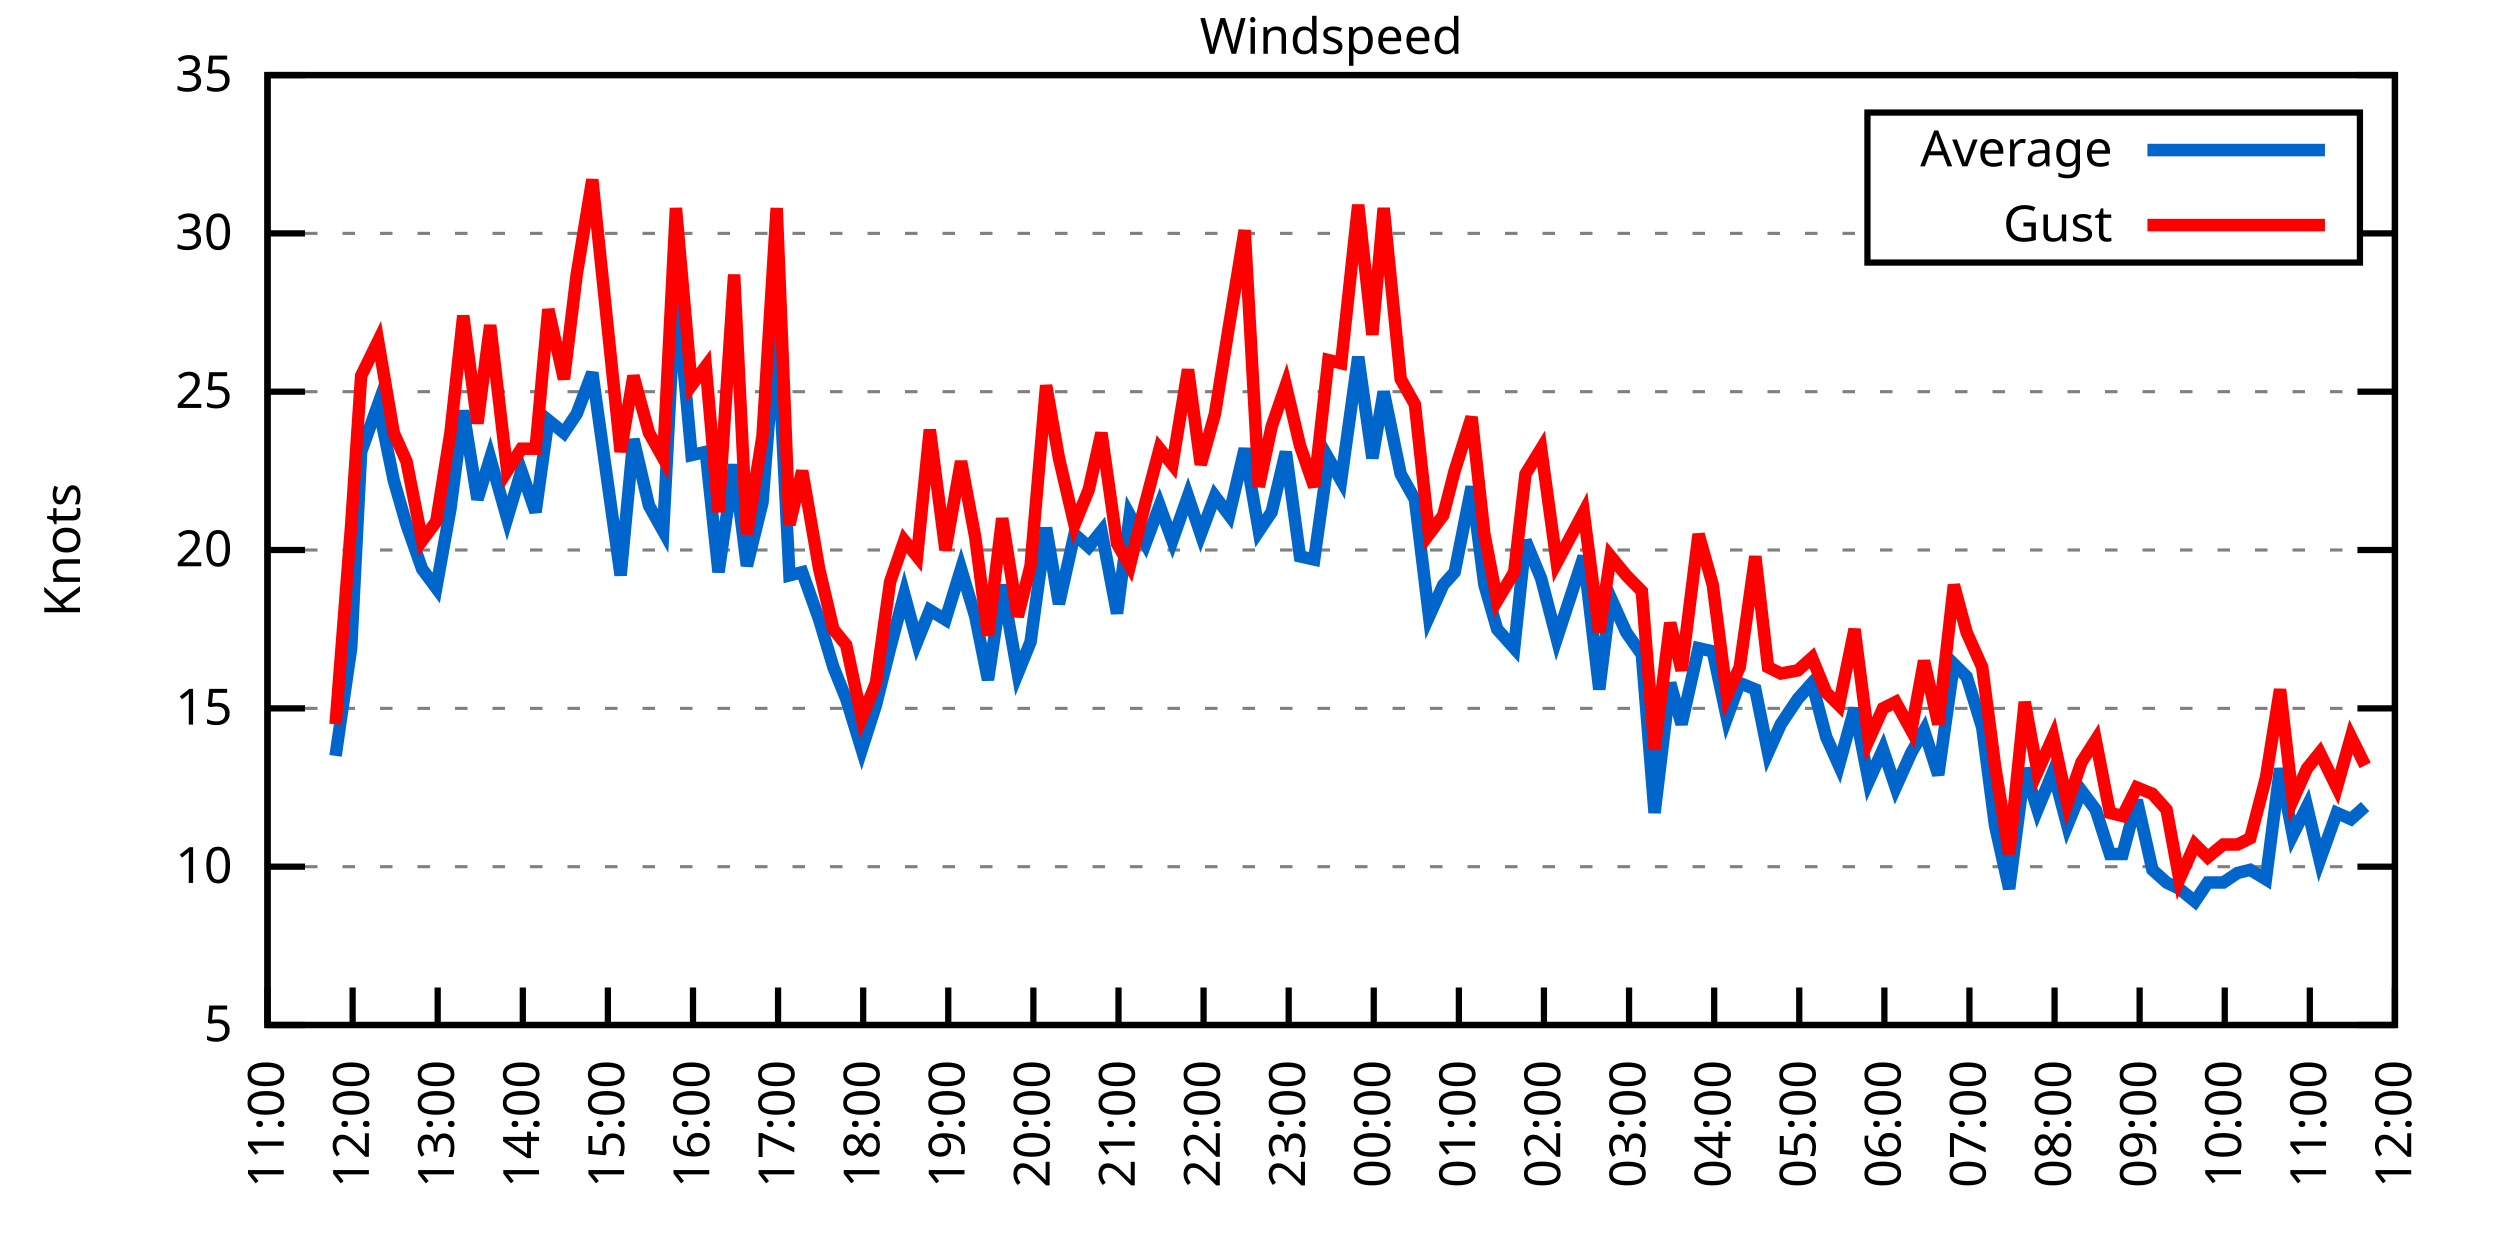
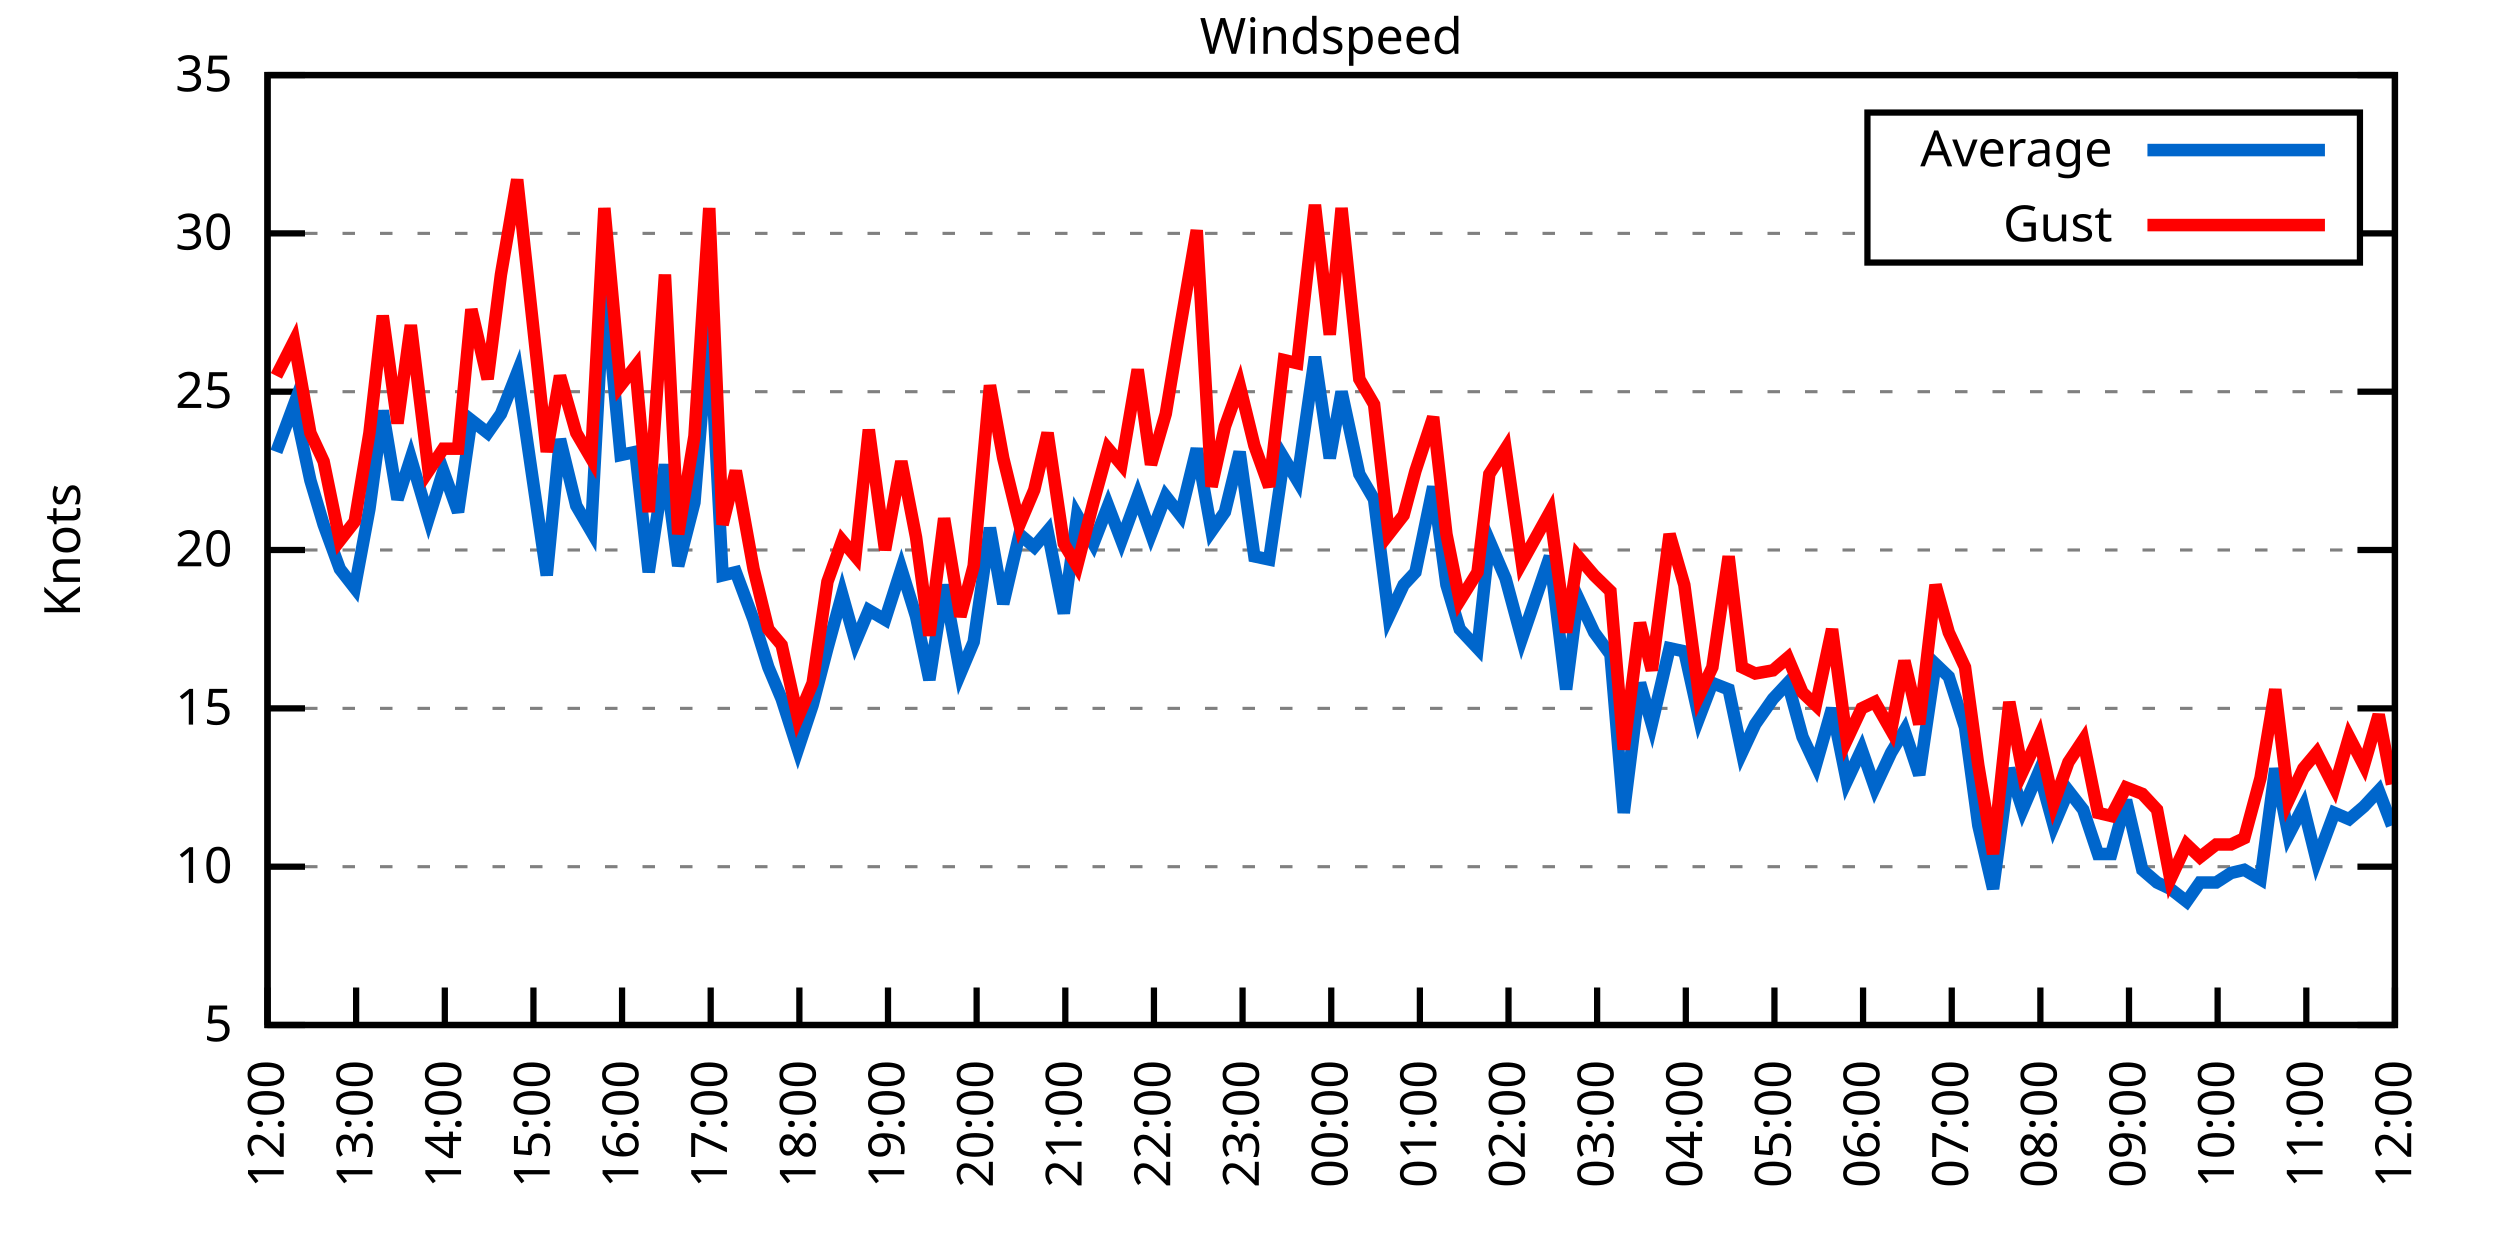
<svg xmlns="http://www.w3.org/2000/svg" xmlns:xlink="http://www.w3.org/1999/xlink" width="400" height="200" viewBox="0 0 400 200">
  <g id="gnuplot_canvas">
    <rect x="0" y="0" width="400" height="200" fill="none" />
    <defs>
      <circle id="gpDot" r="0.5" stroke-width="0.5" stroke="currentColor" />
      <path id="gpPt0" stroke-width="0.333" stroke="currentColor" d="M-1,0 h2 M0,-1 v2" />
      <path id="gpPt1" stroke-width="0.333" stroke="currentColor" d="M-1,-1 L1,1 M1,-1 L-1,1" />
      <path id="gpPt2" stroke-width="0.333" stroke="currentColor" d="M-1,0 L1,0 M0,-1 L0,1 M-1,-1 L1,1 M-1,1 L1,-1" />
      <rect id="gpPt3" stroke-width="0.333" stroke="currentColor" x="-1" y="-1" width="2" height="2" />
      <rect id="gpPt4" stroke-width="0.333" stroke="currentColor" fill="currentColor" x="-1" y="-1" width="2" height="2" />
      <circle id="gpPt5" stroke-width="0.333" stroke="currentColor" cx="0" cy="0" r="1" />
      <use xlink:href="#gpPt5" id="gpPt6" fill="currentColor" stroke="none" />
      <path id="gpPt7" stroke-width="0.333" stroke="currentColor" d="M0,-1.33 L-1.33,0.67 L1.33,0.67 z" />
      <use xlink:href="#gpPt7" id="gpPt8" fill="currentColor" stroke="none" />
      <use xlink:href="#gpPt7" id="gpPt9" stroke="currentColor" transform="rotate(180)" />
      <use xlink:href="#gpPt9" id="gpPt10" fill="currentColor" stroke="none" />
      <use xlink:href="#gpPt3" id="gpPt11" stroke="currentColor" transform="rotate(45)" />
      <use xlink:href="#gpPt11" id="gpPt12" fill="currentColor" stroke="none" />
      <path id="gpPt13" stroke-width="0.333" stroke="currentColor" d="M0,1.330 L1.265,0.411 L0.782,-1.067 L-0.782,-1.076 L-1.265,0.411 z" />
      <use xlink:href="#gpPt13" id="gpPt14" fill="currentColor" stroke="none" />
      <filter id="textbox" filterUnits="objectBoundingBox" x="0" y="0" height="1" width="1">
        <feFlood flood-color="white" flood-opacity="1" result="bgnd" />
        <feComposite in="SourceGraphic" in2="bgnd" operator="atop" />
      </filter>
      <filter id="greybox" filterUnits="objectBoundingBox" x="0" y="0" height="1" width="1">
        <feFlood flood-color="lightgrey" flood-opacity="1" result="grey" />
        <feComposite in="SourceGraphic" in2="grey" operator="atop" />
      </filter>
    </defs>
    <g fill="none" color="white" stroke="currentColor" stroke-width="1.00" stroke-linecap="butt" stroke-linejoin="miter">
</g>
    <g fill="none" color="black" stroke="currentColor" stroke-width="1.00" stroke-linecap="butt" stroke-linejoin="miter">
      <g stroke="none" shape-rendering="crispEdges">
        <polygon fill="rgb(255, 255, 255)" points="42.80,164.00 383.18,164.00 383.18,12.02 42.80,12.02 " />
      </g>
    </g>
    <g fill="none" color="black" stroke="currentColor" stroke-width="1.00" stroke-linecap="butt" stroke-linejoin="miter">
</g>
    <g fill="none" color="black" stroke="black" stroke-width="0.50" stroke-linecap="butt" stroke-linejoin="miter">
</g>
    <g fill="none" color="gray" stroke="currentColor" stroke-width="0.50" stroke-linecap="butt" stroke-linejoin="miter">
      <path stroke="gray" stroke-dasharray="2,4" class="gridline" d="M42.80,164.00 L383.19,164.00  " />
    </g>
    <g fill="none" color="gray" stroke="gray" stroke-width="1.00" stroke-linecap="butt" stroke-linejoin="miter">
</g>
    <g fill="none" color="black" stroke="currentColor" stroke-width="1.00" stroke-linecap="butt" stroke-linejoin="miter">
      <path stroke="black" d="M42.80,164.00 L48.80,164.00 M383.19,164.00 L377.19,164.00  " />
      <g transform="translate(37.20,166.60)" stroke="none" fill="black" font-family="Sans" font-size="8.00" text-anchor="end">
        <text>
          <tspan font-family="Sans"> 5</tspan>
        </text>
      </g>
    </g>
    <g fill="none" color="black" stroke="currentColor" stroke-width="1.00" stroke-linecap="butt" stroke-linejoin="miter">
</g>
    <g fill="none" color="black" stroke="black" stroke-width="0.50" stroke-linecap="butt" stroke-linejoin="miter">
</g>
    <g fill="none" color="gray" stroke="currentColor" stroke-width="0.50" stroke-linecap="butt" stroke-linejoin="miter">
      <path stroke="gray" stroke-dasharray="2,4" class="gridline" d="M42.80,138.67 L383.19,138.67  " />
    </g>
    <g fill="none" color="gray" stroke="gray" stroke-width="1.00" stroke-linecap="butt" stroke-linejoin="miter">
</g>
    <g fill="none" color="black" stroke="currentColor" stroke-width="1.00" stroke-linecap="butt" stroke-linejoin="miter">
      <path stroke="black" d="M42.80,138.67 L48.80,138.67 M383.19,138.67 L377.19,138.67  " />
      <g transform="translate(37.20,141.27)" stroke="none" fill="black" font-family="Sans" font-size="8.00" text-anchor="end">
        <text>
          <tspan font-family="Sans"> 10</tspan>
        </text>
      </g>
    </g>
    <g fill="none" color="black" stroke="currentColor" stroke-width="1.00" stroke-linecap="butt" stroke-linejoin="miter">
</g>
    <g fill="none" color="black" stroke="black" stroke-width="0.50" stroke-linecap="butt" stroke-linejoin="miter">
</g>
    <g fill="none" color="gray" stroke="currentColor" stroke-width="0.50" stroke-linecap="butt" stroke-linejoin="miter">
      <path stroke="gray" stroke-dasharray="2,4" class="gridline" d="M42.80,113.34 L383.19,113.34  " />
    </g>
    <g fill="none" color="gray" stroke="gray" stroke-width="1.00" stroke-linecap="butt" stroke-linejoin="miter">
</g>
    <g fill="none" color="black" stroke="currentColor" stroke-width="1.00" stroke-linecap="butt" stroke-linejoin="miter">
      <path stroke="black" d="M42.80,113.34 L48.80,113.34 M383.19,113.34 L377.19,113.34  " />
      <g transform="translate(37.20,115.94)" stroke="none" fill="black" font-family="Sans" font-size="8.00" text-anchor="end">
        <text>
          <tspan font-family="Sans"> 15</tspan>
        </text>
      </g>
    </g>
    <g fill="none" color="black" stroke="currentColor" stroke-width="1.00" stroke-linecap="butt" stroke-linejoin="miter">
</g>
    <g fill="none" color="black" stroke="black" stroke-width="0.50" stroke-linecap="butt" stroke-linejoin="miter">
</g>
    <g fill="none" color="gray" stroke="currentColor" stroke-width="0.50" stroke-linecap="butt" stroke-linejoin="miter">
      <path stroke="gray" stroke-dasharray="2,4" class="gridline" d="M42.80,88.00 L383.19,88.00  " />
    </g>
    <g fill="none" color="gray" stroke="gray" stroke-width="1.00" stroke-linecap="butt" stroke-linejoin="miter">
</g>
    <g fill="none" color="black" stroke="currentColor" stroke-width="1.00" stroke-linecap="butt" stroke-linejoin="miter">
      <path stroke="black" d="M42.80,88.00 L48.80,88.00 M383.19,88.00 L377.19,88.00  " />
      <g transform="translate(37.20,90.60)" stroke="none" fill="black" font-family="Sans" font-size="8.00" text-anchor="end">
        <text>
          <tspan font-family="Sans"> 20</tspan>
        </text>
      </g>
    </g>
    <g fill="none" color="black" stroke="currentColor" stroke-width="1.00" stroke-linecap="butt" stroke-linejoin="miter">
</g>
    <g fill="none" color="black" stroke="black" stroke-width="0.50" stroke-linecap="butt" stroke-linejoin="miter">
</g>
    <g fill="none" color="gray" stroke="currentColor" stroke-width="0.50" stroke-linecap="butt" stroke-linejoin="miter">
      <path stroke="gray" stroke-dasharray="2,4" class="gridline" d="M42.80,62.67 L383.19,62.67  " />
    </g>
    <g fill="none" color="gray" stroke="gray" stroke-width="1.00" stroke-linecap="butt" stroke-linejoin="miter">
</g>
    <g fill="none" color="black" stroke="currentColor" stroke-width="1.00" stroke-linecap="butt" stroke-linejoin="miter">
      <path stroke="black" d="M42.80,62.67 L48.80,62.67 M383.19,62.67 L377.19,62.67  " />
      <g transform="translate(37.20,65.27)" stroke="none" fill="black" font-family="Sans" font-size="8.00" text-anchor="end">
        <text>
          <tspan font-family="Sans"> 25</tspan>
        </text>
      </g>
    </g>
    <g fill="none" color="black" stroke="currentColor" stroke-width="1.00" stroke-linecap="butt" stroke-linejoin="miter">
</g>
    <g fill="none" color="black" stroke="black" stroke-width="0.50" stroke-linecap="butt" stroke-linejoin="miter">
</g>
    <g fill="none" color="gray" stroke="currentColor" stroke-width="0.50" stroke-linecap="butt" stroke-linejoin="miter">
      <path stroke="gray" stroke-dasharray="2,4" class="gridline" d="M42.80,37.34 L298.79,37.34 M377.59,37.34 L383.19,37.34  " />
    </g>
    <g fill="none" color="gray" stroke="gray" stroke-width="1.00" stroke-linecap="butt" stroke-linejoin="miter">
</g>
    <g fill="none" color="black" stroke="currentColor" stroke-width="1.00" stroke-linecap="butt" stroke-linejoin="miter">
      <path stroke="black" d="M42.80,37.34 L48.80,37.34 M383.19,37.34 L377.19,37.34  " />
      <g transform="translate(37.20,39.94)" stroke="none" fill="black" font-family="Sans" font-size="8.00" text-anchor="end">
        <text>
          <tspan font-family="Sans"> 30</tspan>
        </text>
      </g>
    </g>
    <g fill="none" color="black" stroke="currentColor" stroke-width="1.00" stroke-linecap="butt" stroke-linejoin="miter">
</g>
    <g fill="none" color="black" stroke="black" stroke-width="0.50" stroke-linecap="butt" stroke-linejoin="miter">
</g>
    <g fill="none" color="gray" stroke="currentColor" stroke-width="0.50" stroke-linecap="butt" stroke-linejoin="miter">
      <path stroke="gray" stroke-dasharray="2,4" class="gridline" d="M42.80,12.01 L383.19,12.01  " />
    </g>
    <g fill="none" color="gray" stroke="gray" stroke-width="1.00" stroke-linecap="butt" stroke-linejoin="miter">
</g>
    <g fill="none" color="black" stroke="currentColor" stroke-width="1.00" stroke-linecap="butt" stroke-linejoin="miter">
      <path stroke="black" d="M42.80,12.01 L48.80,12.01 M383.19,12.01 L377.19,12.01  " />
      <g transform="translate(37.20,14.61)" stroke="none" fill="black" font-family="Sans" font-size="8.00" text-anchor="end">
        <text>
          <tspan font-family="Sans"> 35</tspan>
        </text>
      </g>
    </g>
    <g fill="none" color="black" stroke="currentColor" stroke-width="1.00" stroke-linecap="butt" stroke-linejoin="miter">
      <path stroke="black" d="M42.80,164.00 L42.80,158.00  " />
      <g transform="translate(45.40,169.60) rotate(270.00)" stroke="none" fill="black" font-family="Sans" font-size="8.00" text-anchor="end">
        <text>
-           <tspan font-family="Sans">11:00</tspan>
-         </text>
-       </g>
-     </g>
-     <g fill="none" color="black" stroke="currentColor" stroke-width="1.00" stroke-linecap="butt" stroke-linejoin="miter">
-       <path stroke="black" d="M56.42,164.00 L56.42,158.00  " />
-       <g transform="translate(59.02,169.60) rotate(270.00)" stroke="none" fill="black" font-family="Sans" font-size="8.00" text-anchor="end">
-         <text>
          <tspan font-family="Sans">12:00</tspan>
        </text>
      </g>
    </g>
    <g fill="none" color="black" stroke="currentColor" stroke-width="1.00" stroke-linecap="butt" stroke-linejoin="miter">
-       <path stroke="black" d="M70.03,164.00 L70.03,158.00  " />
-       <g transform="translate(72.63,169.60) rotate(270.00)" stroke="none" fill="black" font-family="Sans" font-size="8.00" text-anchor="end">
+       <path stroke="black" d="M56.98,164.00 L56.98,158.00  " />
+       <g transform="translate(59.58,169.60) rotate(270.00)" stroke="none" fill="black" font-family="Sans" font-size="8.00" text-anchor="end">
        <text>
          <tspan font-family="Sans">13:00</tspan>
        </text>
      </g>
    </g>
    <g fill="none" color="black" stroke="currentColor" stroke-width="1.00" stroke-linecap="butt" stroke-linejoin="miter">
-       <path stroke="black" d="M83.65,164.00 L83.65,158.00  " />
-       <g transform="translate(86.25,169.60) rotate(270.00)" stroke="none" fill="black" font-family="Sans" font-size="8.00" text-anchor="end">
+       <path stroke="black" d="M71.17,164.00 L71.17,158.00  " />
+       <g transform="translate(73.77,169.60) rotate(270.00)" stroke="none" fill="black" font-family="Sans" font-size="8.00" text-anchor="end">
        <text>
          <tspan font-family="Sans">14:00</tspan>
        </text>
      </g>
    </g>
    <g fill="none" color="black" stroke="currentColor" stroke-width="1.00" stroke-linecap="butt" stroke-linejoin="miter">
-       <path stroke="black" d="M97.26,164.00 L97.26,158.00  " />
-       <g transform="translate(99.86,169.60) rotate(270.00)" stroke="none" fill="black" font-family="Sans" font-size="8.00" text-anchor="end">
+       <path stroke="black" d="M85.35,164.00 L85.35,158.00  " />
+       <g transform="translate(87.95,169.60) rotate(270.00)" stroke="none" fill="black" font-family="Sans" font-size="8.00" text-anchor="end">
        <text>
          <tspan font-family="Sans">15:00</tspan>
        </text>
      </g>
    </g>
    <g fill="none" color="black" stroke="currentColor" stroke-width="1.00" stroke-linecap="butt" stroke-linejoin="miter">
-       <path stroke="black" d="M110.88,164.00 L110.88,158.00  " />
-       <g transform="translate(113.48,169.60) rotate(270.00)" stroke="none" fill="black" font-family="Sans" font-size="8.00" text-anchor="end">
+       <path stroke="black" d="M99.53,164.00 L99.53,158.00  " />
+       <g transform="translate(102.13,169.60) rotate(270.00)" stroke="none" fill="black" font-family="Sans" font-size="8.00" text-anchor="end">
        <text>
          <tspan font-family="Sans">16:00</tspan>
        </text>
      </g>
    </g>
    <g fill="none" color="black" stroke="currentColor" stroke-width="1.00" stroke-linecap="butt" stroke-linejoin="miter">
-       <path stroke="black" d="M124.49,164.00 L124.49,158.00  " />
-       <g transform="translate(127.09,169.60) rotate(270.00)" stroke="none" fill="black" font-family="Sans" font-size="8.00" text-anchor="end">
+       <path stroke="black" d="M113.71,164.00 L113.71,158.00  " />
+       <g transform="translate(116.31,169.60) rotate(270.00)" stroke="none" fill="black" font-family="Sans" font-size="8.00" text-anchor="end">
        <text>
          <tspan font-family="Sans">17:00</tspan>
        </text>
      </g>
    </g>
    <g fill="none" color="black" stroke="currentColor" stroke-width="1.00" stroke-linecap="butt" stroke-linejoin="miter">
-       <path stroke="black" d="M138.11,164.00 L138.11,158.00  " />
-       <g transform="translate(140.71,169.60) rotate(270.00)" stroke="none" fill="black" font-family="Sans" font-size="8.00" text-anchor="end">
+       <path stroke="black" d="M127.90,164.00 L127.90,158.00  " />
+       <g transform="translate(130.50,169.60) rotate(270.00)" stroke="none" fill="black" font-family="Sans" font-size="8.00" text-anchor="end">
        <text>
          <tspan font-family="Sans">18:00</tspan>
        </text>
      </g>
    </g>
    <g fill="none" color="black" stroke="currentColor" stroke-width="1.00" stroke-linecap="butt" stroke-linejoin="miter">
-       <path stroke="black" d="M151.72,164.00 L151.72,158.00  " />
-       <g transform="translate(154.32,169.60) rotate(270.00)" stroke="none" fill="black" font-family="Sans" font-size="8.00" text-anchor="end">
+       <path stroke="black" d="M142.08,164.00 L142.08,158.00  " />
+       <g transform="translate(144.68,169.60) rotate(270.00)" stroke="none" fill="black" font-family="Sans" font-size="8.00" text-anchor="end">
        <text>
          <tspan font-family="Sans">19:00</tspan>
        </text>
      </g>
    </g>
    <g fill="none" color="black" stroke="currentColor" stroke-width="1.00" stroke-linecap="butt" stroke-linejoin="miter">
-       <path stroke="black" d="M165.34,164.00 L165.34,158.00  " />
-       <g transform="translate(167.94,169.60) rotate(270.00)" stroke="none" fill="black" font-family="Sans" font-size="8.00" text-anchor="end">
+       <path stroke="black" d="M156.26,164.00 L156.26,158.00  " />
+       <g transform="translate(158.86,169.60) rotate(270.00)" stroke="none" fill="black" font-family="Sans" font-size="8.00" text-anchor="end">
        <text>
          <tspan font-family="Sans">20:00</tspan>
        </text>
      </g>
    </g>
    <g fill="none" color="black" stroke="currentColor" stroke-width="1.00" stroke-linecap="butt" stroke-linejoin="miter">
-       <path stroke="black" d="M178.96,164.00 L178.96,158.00  " />
-       <g transform="translate(181.56,169.60) rotate(270.00)" stroke="none" fill="black" font-family="Sans" font-size="8.00" text-anchor="end">
+       <path stroke="black" d="M170.45,164.00 L170.45,158.00  " />
+       <g transform="translate(173.05,169.60) rotate(270.00)" stroke="none" fill="black" font-family="Sans" font-size="8.00" text-anchor="end">
        <text>
          <tspan font-family="Sans">21:00</tspan>
        </text>
      </g>
    </g>
    <g fill="none" color="black" stroke="currentColor" stroke-width="1.00" stroke-linecap="butt" stroke-linejoin="miter">
-       <path stroke="black" d="M192.57,164.00 L192.57,158.00  " />
-       <g transform="translate(195.17,169.60) rotate(270.00)" stroke="none" fill="black" font-family="Sans" font-size="8.00" text-anchor="end">
+       <path stroke="black" d="M184.63,164.00 L184.63,158.00  " />
+       <g transform="translate(187.23,169.60) rotate(270.00)" stroke="none" fill="black" font-family="Sans" font-size="8.00" text-anchor="end">
        <text>
          <tspan font-family="Sans">22:00</tspan>
        </text>
      </g>
    </g>
    <g fill="none" color="black" stroke="currentColor" stroke-width="1.00" stroke-linecap="butt" stroke-linejoin="miter">
-       <path stroke="black" d="M206.19,164.00 L206.19,158.00  " />
-       <g transform="translate(208.79,169.60) rotate(270.00)" stroke="none" fill="black" font-family="Sans" font-size="8.00" text-anchor="end">
+       <path stroke="black" d="M198.81,164.00 L198.81,158.00  " />
+       <g transform="translate(201.41,169.60) rotate(270.00)" stroke="none" fill="black" font-family="Sans" font-size="8.00" text-anchor="end">
        <text>
          <tspan font-family="Sans">23:00</tspan>
        </text>
      </g>
    </g>
    <g fill="none" color="black" stroke="currentColor" stroke-width="1.00" stroke-linecap="butt" stroke-linejoin="miter">
-       <path stroke="black" d="M219.80,164.00 L219.80,158.00  " />
-       <g transform="translate(222.40,169.60) rotate(270.00)" stroke="none" fill="black" font-family="Sans" font-size="8.00" text-anchor="end">
+       <path stroke="black" d="M213.00,164.00 L213.00,158.00  " />
+       <g transform="translate(215.60,169.60) rotate(270.00)" stroke="none" fill="black" font-family="Sans" font-size="8.00" text-anchor="end">
        <text>
          <tspan font-family="Sans">00:00</tspan>
        </text>
      </g>
    </g>
    <g fill="none" color="black" stroke="currentColor" stroke-width="1.00" stroke-linecap="butt" stroke-linejoin="miter">
-       <path stroke="black" d="M233.42,164.00 L233.42,158.00  " />
-       <g transform="translate(236.02,169.60) rotate(270.00)" stroke="none" fill="black" font-family="Sans" font-size="8.00" text-anchor="end">
+       <path stroke="black" d="M227.18,164.00 L227.18,158.00  " />
+       <g transform="translate(229.78,169.60) rotate(270.00)" stroke="none" fill="black" font-family="Sans" font-size="8.00" text-anchor="end">
        <text>
          <tspan font-family="Sans">01:00</tspan>
        </text>
      </g>
    </g>
    <g fill="none" color="black" stroke="currentColor" stroke-width="1.00" stroke-linecap="butt" stroke-linejoin="miter">
-       <path stroke="black" d="M247.03,164.00 L247.03,158.00  " />
-       <g transform="translate(249.63,169.60) rotate(270.00)" stroke="none" fill="black" font-family="Sans" font-size="8.00" text-anchor="end">
+       <path stroke="black" d="M241.36,164.00 L241.36,158.00  " />
+       <g transform="translate(243.96,169.60) rotate(270.00)" stroke="none" fill="black" font-family="Sans" font-size="8.00" text-anchor="end">
        <text>
          <tspan font-family="Sans">02:00</tspan>
        </text>
      </g>
    </g>
    <g fill="none" color="black" stroke="currentColor" stroke-width="1.00" stroke-linecap="butt" stroke-linejoin="miter">
-       <path stroke="black" d="M260.65,164.00 L260.65,158.00  " />
-       <g transform="translate(263.25,169.60) rotate(270.00)" stroke="none" fill="black" font-family="Sans" font-size="8.00" text-anchor="end">
+       <path stroke="black" d="M255.54,164.00 L255.54,158.00  " />
+       <g transform="translate(258.14,169.60) rotate(270.00)" stroke="none" fill="black" font-family="Sans" font-size="8.00" text-anchor="end">
        <text>
          <tspan font-family="Sans">03:00</tspan>
        </text>
      </g>
    </g>
    <g fill="none" color="black" stroke="currentColor" stroke-width="1.00" stroke-linecap="butt" stroke-linejoin="miter">
-       <path stroke="black" d="M274.27,164.00 L274.27,158.00  " />
-       <g transform="translate(276.87,169.60) rotate(270.00)" stroke="none" fill="black" font-family="Sans" font-size="8.00" text-anchor="end">
+       <path stroke="black" d="M269.73,164.00 L269.73,158.00  " />
+       <g transform="translate(272.33,169.60) rotate(270.00)" stroke="none" fill="black" font-family="Sans" font-size="8.00" text-anchor="end">
        <text>
          <tspan font-family="Sans">04:00</tspan>
        </text>
      </g>
    </g>
    <g fill="none" color="black" stroke="currentColor" stroke-width="1.00" stroke-linecap="butt" stroke-linejoin="miter">
-       <path stroke="black" d="M287.88,164.00 L287.88,158.00  " />
-       <g transform="translate(290.48,169.60) rotate(270.00)" stroke="none" fill="black" font-family="Sans" font-size="8.00" text-anchor="end">
+       <path stroke="black" d="M283.91,164.00 L283.91,158.00  " />
+       <g transform="translate(286.51,169.60) rotate(270.00)" stroke="none" fill="black" font-family="Sans" font-size="8.00" text-anchor="end">
        <text>
          <tspan font-family="Sans">05:00</tspan>
        </text>
      </g>
    </g>
    <g fill="none" color="black" stroke="currentColor" stroke-width="1.00" stroke-linecap="butt" stroke-linejoin="miter">
-       <path stroke="black" d="M301.50,164.00 L301.50,158.00  " />
-       <g transform="translate(304.10,169.60) rotate(270.00)" stroke="none" fill="black" font-family="Sans" font-size="8.00" text-anchor="end">
+       <path stroke="black" d="M298.09,164.00 L298.09,158.00  " />
+       <g transform="translate(300.69,169.60) rotate(270.00)" stroke="none" fill="black" font-family="Sans" font-size="8.00" text-anchor="end">
        <text>
          <tspan font-family="Sans">06:00</tspan>
        </text>
      </g>
    </g>
    <g fill="none" color="black" stroke="currentColor" stroke-width="1.00" stroke-linecap="butt" stroke-linejoin="miter">
-       <path stroke="black" d="M315.11,164.00 L315.11,158.00  " />
-       <g transform="translate(317.71,169.60) rotate(270.00)" stroke="none" fill="black" font-family="Sans" font-size="8.00" text-anchor="end">
+       <path stroke="black" d="M312.28,164.00 L312.28,158.00  " />
+       <g transform="translate(314.88,169.60) rotate(270.00)" stroke="none" fill="black" font-family="Sans" font-size="8.00" text-anchor="end">
        <text>
          <tspan font-family="Sans">07:00</tspan>
        </text>
      </g>
    </g>
    <g fill="none" color="black" stroke="currentColor" stroke-width="1.00" stroke-linecap="butt" stroke-linejoin="miter">
-       <path stroke="black" d="M328.73,164.00 L328.73,158.00  " />
-       <g transform="translate(331.33,169.60) rotate(270.00)" stroke="none" fill="black" font-family="Sans" font-size="8.00" text-anchor="end">
+       <path stroke="black" d="M326.46,164.00 L326.46,158.00  " />
+       <g transform="translate(329.06,169.60) rotate(270.00)" stroke="none" fill="black" font-family="Sans" font-size="8.00" text-anchor="end">
        <text>
          <tspan font-family="Sans">08:00</tspan>
        </text>
      </g>
    </g>
    <g fill="none" color="black" stroke="currentColor" stroke-width="1.00" stroke-linecap="butt" stroke-linejoin="miter">
-       <path stroke="black" d="M342.34,164.00 L342.34,158.00  " />
-       <g transform="translate(344.94,169.60) rotate(270.00)" stroke="none" fill="black" font-family="Sans" font-size="8.00" text-anchor="end">
+       <path stroke="black" d="M340.64,164.00 L340.64,158.00  " />
+       <g transform="translate(343.24,169.60) rotate(270.00)" stroke="none" fill="black" font-family="Sans" font-size="8.00" text-anchor="end">
        <text>
          <tspan font-family="Sans">09:00</tspan>
        </text>
      </g>
    </g>
    <g fill="none" color="black" stroke="currentColor" stroke-width="1.00" stroke-linecap="butt" stroke-linejoin="miter">
-       <path stroke="black" d="M355.96,164.00 L355.96,158.00  " />
-       <g transform="translate(358.56,169.60) rotate(270.00)" stroke="none" fill="black" font-family="Sans" font-size="8.00" text-anchor="end">
+       <path stroke="black" d="M354.82,164.00 L354.82,158.00  " />
+       <g transform="translate(357.42,169.60) rotate(270.00)" stroke="none" fill="black" font-family="Sans" font-size="8.00" text-anchor="end">
        <text>
          <tspan font-family="Sans">10:00</tspan>
        </text>
      </g>
    </g>
    <g fill="none" color="black" stroke="currentColor" stroke-width="1.00" stroke-linecap="butt" stroke-linejoin="miter">
-       <path stroke="black" d="M369.57,164.00 L369.57,158.00  " />
-       <g transform="translate(372.17,169.60) rotate(270.00)" stroke="none" fill="black" font-family="Sans" font-size="8.00" text-anchor="end">
+       <path stroke="black" d="M369.01,164.00 L369.01,158.00  " />
+       <g transform="translate(371.61,169.60) rotate(270.00)" stroke="none" fill="black" font-family="Sans" font-size="8.00" text-anchor="end">
        <text>
          <tspan font-family="Sans">11:00</tspan>
        </text>
      </g>
    </g>
    <g fill="none" color="black" stroke="currentColor" stroke-width="1.00" stroke-linecap="butt" stroke-linejoin="miter">
      <path stroke="black" d="M383.19,164.00 L383.19,158.00  " />
      <g transform="translate(385.79,169.60) rotate(270.00)" stroke="none" fill="black" font-family="Sans" font-size="8.00" text-anchor="end">
        <text>
          <tspan font-family="Sans">12:00</tspan>
        </text>
      </g>
    </g>
    <g fill="none" color="black" stroke="currentColor" stroke-width="1.00" stroke-linecap="butt" stroke-linejoin="miter">
</g>
    <g fill="none" color="black" stroke="currentColor" stroke-width="1.00" stroke-linecap="butt" stroke-linejoin="miter">
      <path stroke="black" d="M42.80,12.01 L42.80,164.00 L383.19,164.00 L383.19,12.01 L42.80,12.01 Z  " />
    </g>
    <g fill="none" color="black" stroke="currentColor" stroke-width="1.00" stroke-linecap="butt" stroke-linejoin="miter">
</g>
    <g fill="none" color="black" stroke="currentColor" stroke-width="1.00" stroke-linecap="butt" stroke-linejoin="miter">
      <path stroke="black" d="M298.79,42.01 L298.79,18.01 L377.59,18.01 L377.59,42.01 L298.79,42.01 Z  " />
    </g>
    <g id="Windspeed_plot_1">
      <g fill="none" color="white" stroke="black" stroke-width="2.00" stroke-linecap="butt" stroke-linejoin="miter">
</g>
      <g fill="none" color="black" stroke="currentColor" stroke-width="2.00" stroke-linecap="butt" stroke-linejoin="miter">
        <g transform="translate(337.99,26.61)" stroke="none" fill="black" font-family="Sans" font-size="8.00" text-anchor="end">
          <text>
            <tspan font-family="Sans">Average</tspan>
          </text>
        </g>
      </g>
      <g fill="none" color="black" stroke="currentColor" stroke-width="2.00" stroke-linecap="butt" stroke-linejoin="miter">
-         <path stroke="rgb(  0, 102, 204)" d="M343.59,24.01 L371.99,24.01 M53.69,120.94 L56.19,103.71 L57.78,72.30 L60.50,64.70 L63.00,76.86 L65.04,83.95   L67.54,91.04 L69.80,94.08 L72.07,81.42 L74.12,65.71 L76.39,79.90 L78.43,73.31 L81.15,82.94 L83.42,75.34   L85.69,81.93 L87.73,67.23 L90.23,69.26 L92.27,66.22 L94.77,59.63 L99.30,92.06 L101.35,70.27 L103.84,80.91   L106.11,84.97 L108.15,45.45 L110.65,72.81 L112.92,72.30 L114.96,91.55 L117.46,74.33 L119.50,90.54 L122.00,80.41   L124.27,51.53 L126.31,92.06 L128.35,91.55 L131.07,99.15 L133.34,106.75 L135.39,111.82 L137.88,119.92 L140.15,112.83   L142.42,103.71 L144.69,95.10 L146.73,102.70 L148.77,97.63 L151.27,99.15 L153.77,91.04 L156.04,98.64 L158.08,108.78   L160.35,93.58 L162.84,107.76 L164.89,102.70 L167.38,84.46 L169.43,96.62 L171.92,85.47 L174.19,87.50 L176.23,84.97   L178.73,98.14 L180.77,82.43 L183.27,86.99 L185.54,80.91 L187.58,86.49 L190.08,79.39 L192.12,85.47 L194.39,79.39   L196.66,82.43 L199.15,71.79 L201.42,84.97 L203.46,81.93 L205.73,72.30 L208.00,89.02 L210.27,89.52 L212.54,73.31   L214.58,76.86 L217.31,57.10 L219.58,73.31 L221.39,62.67 L224.11,75.85 L226.38,79.90 L228.65,98.64 L230.92,93.58   L232.74,91.55 L235.46,77.87 L237.50,93.58 L239.55,100.67 L242.27,103.71 L244.08,86.49 L246.58,92.56 L249.08,102.19   L253.39,89.02 L255.88,110.30 L257.70,95.60 L260.20,101.18 L262.69,104.72 L264.73,130.06 L267.23,109.28 L269.05,115.87   L271.77,103.71 L274.04,104.22 L276.31,114.86 L278.35,109.28 L280.85,110.30 L282.89,120.43 L284.93,115.87 L287.65,111.82   L289.92,109.28 L292.19,117.90 L294.23,122.46 L296.73,113.34 L299.00,124.99 L301.27,119.92 L303.31,126.00 L305.81,120.43   L307.85,116.88 L310.12,123.98 L312.62,106.24 L314.66,108.27 L317.15,116.38 L319.20,132.08 L321.47,142.21 L323.96,122.96   L326.00,129.55 L328.50,123.47 L330.77,132.08 L333.04,126.51 L335.31,129.55 L337.58,136.64 L339.62,136.64 L341.89,128.03   L344.39,139.17 L346.65,141.20 L348.70,142.21 L351.19,144.24 L353.24,141.20 L355.73,141.20 L358.00,139.68 L360.04,139.17   L362.54,140.69 L364.81,122.96 L366.85,133.60 L369.12,129.04 L371.16,137.66 L373.89,130.06 L376.16,131.07 L378.42,129.04    " />
+         <path stroke="rgb(  0, 102, 204)" d="M343.59,24.01 L371.99,24.01 M44.22,72.30 L47.05,64.70 L49.66,76.86 L51.78,83.95 L54.38,91.04 L56.75,94.08   L59.11,81.42 L61.24,65.71 L63.60,79.90 L65.73,73.31 L68.57,82.94 L70.93,75.34 L73.29,81.93 L75.42,67.23   L78.02,69.26 L80.15,66.22 L82.75,59.63 L87.48,92.06 L89.60,70.27 L92.20,80.91 L94.57,84.97 L96.70,45.45   L99.30,72.81 L101.66,72.30 L103.79,91.55 L106.39,74.33 L108.51,90.54 L111.11,80.41 L113.48,51.53 L115.61,92.06   L117.73,91.55 L120.57,99.15 L122.93,106.75 L125.06,111.82 L127.66,119.92 L130.02,112.83 L132.39,103.71 L134.75,95.10   L136.88,102.70 L139.01,97.63 L141.61,99.15 L144.21,91.04 L146.57,98.64 L148.70,108.78 L151.06,93.58 L153.66,107.76   L155.79,102.70 L158.39,84.46 L160.52,96.62 L163.12,85.47 L165.48,87.50 L167.61,84.97 L170.21,98.14 L172.34,82.43   L174.94,86.99 L177.30,80.91 L179.43,86.49 L182.03,79.39 L184.16,85.47 L186.52,79.39 L188.88,82.43 L191.48,71.79   L193.85,84.97 L195.98,81.93 L198.34,72.30 L200.70,89.02 L203.07,89.52 L205.43,73.31 L207.56,76.86 L210.39,57.10   L212.76,73.31 L214.65,62.67 L217.49,75.85 L219.85,79.90 L222.21,98.64 L224.58,93.58 L226.47,91.55 L229.31,77.87   L231.43,93.58 L233.56,100.67 L236.40,103.71 L238.29,86.49 L240.89,92.56 L243.49,102.19 L247.98,89.02 L250.58,110.30   L252.47,95.60 L255.07,101.18 L257.67,104.72 L259.80,130.06 L262.40,109.28 L264.29,115.87 L267.13,103.71 L269.49,104.22   L271.85,114.86 L273.98,109.28 L276.58,110.30 L278.71,120.43 L280.84,115.87 L283.67,111.82 L286.04,109.28 L288.40,117.90   L290.53,122.46 L293.13,113.34 L295.49,124.99 L297.86,119.92 L299.98,126.00 L302.58,120.43 L304.71,116.88 L307.08,123.98   L309.68,106.24 L311.80,108.27 L314.40,116.38 L316.53,132.08 L318.89,142.21 L321.49,122.96 L323.62,129.55 L326.22,123.47   L328.59,132.08 L330.95,126.51 L333.31,129.55 L335.68,136.64 L337.80,136.64 L340.17,128.03 L342.77,139.17 L345.13,141.20   L347.26,142.21 L349.86,144.24 L351.99,141.20 L354.59,141.20 L356.95,139.68 L359.08,139.17 L361.68,140.69 L364.04,122.96   L366.17,133.60 L368.53,129.04 L370.66,137.66 L373.50,130.06 L375.86,131.07 L378.23,129.04 L380.59,126.51 L382.72,132.08    " />
      </g>
    </g>
    <g id="Windspeed_plot_2">
      <g fill="none" color="black" stroke="currentColor" stroke-width="2.00" stroke-linecap="butt" stroke-linejoin="miter">
        <g transform="translate(337.99,38.61)" stroke="none" fill="black" font-family="Sans" font-size="8.00" text-anchor="end">
          <text>
            <tspan font-family="Sans">Gust</tspan>
          </text>
        </g>
      </g>
      <g fill="none" color="black" stroke="currentColor" stroke-width="2.00" stroke-linecap="butt" stroke-linejoin="miter">
-         <path stroke="rgb(255,   0,   0)" d="M343.59,36.01 L371.99,36.01 M53.69,115.87 L56.19,83.95 L57.78,60.14 L60.50,54.57 L63.00,69.26 L65.04,73.82   L67.54,86.49 L69.80,83.45 L72.07,69.26 L74.12,50.51 L76.39,67.74 L78.43,52.03 L81.15,75.34 L83.42,71.79   L85.69,71.79 L87.73,49.50 L90.23,60.65 L92.27,43.93 L94.77,28.73 L99.30,72.30 L101.35,60.14 L103.84,69.26   L106.11,73.31 L108.15,33.29 L110.65,61.66 L112.92,58.62 L114.96,81.93 L117.46,43.93 L119.50,85.47 L122.00,69.77   L124.27,33.29 L126.31,83.95 L128.35,75.34 L131.07,91.04 L133.34,100.67 L135.39,103.20 L137.88,114.86 L140.15,109.28   L142.42,93.07 L144.69,86.49 L146.73,89.02 L148.77,68.75 L151.27,88.00 L153.77,73.82 L156.04,85.98 L158.08,101.68   L160.35,82.94 L162.84,98.64 L164.89,90.54 L167.38,61.66 L169.43,73.31 L171.92,83.95 L174.19,78.38 L176.23,69.26   L178.73,86.99 L180.77,90.54 L183.27,80.41 L185.54,71.79 L187.58,74.33 L190.08,59.13 L192.12,74.33 L194.39,66.22   L196.66,52.03 L199.15,36.84 L201.42,77.87 L203.46,68.25 L205.73,61.66 L208.00,71.29 L210.27,77.87 L212.54,57.61   L214.58,58.11 L217.31,32.78 L219.58,53.55 L221.39,33.29 L224.11,60.65 L226.38,64.70 L228.65,85.47 L230.92,82.43   L232.74,75.34 L235.46,66.73 L237.50,85.47 L239.55,96.11 L242.27,91.55 L244.08,75.85 L246.58,71.79 L249.08,90.03   L253.39,81.93 L255.88,101.18 L257.70,89.02 L260.20,92.06 L262.69,94.59 L264.73,119.92 L267.23,99.66 L269.05,107.26   L271.77,85.47 L274.04,93.58 L276.31,111.31 L278.35,106.75 L280.85,89.02 L282.89,106.75 L284.93,107.76 L287.65,107.26   L289.92,105.23 L292.19,110.80 L294.23,112.83 L296.73,100.67 L299.00,118.40 L301.27,113.34 L303.31,112.32 L305.81,116.88   L307.85,105.74 L310.12,115.87 L312.62,93.58 L314.66,101.18 L317.15,106.75 L319.20,122.46 L321.47,136.64 L323.96,112.32   L326.00,123.47 L328.50,117.90 L330.77,128.54 L333.04,121.95 L335.31,118.40 L337.58,130.06 L339.62,130.56 L341.89,126.00   L344.39,127.02 L346.65,129.55 L348.70,140.69 L351.19,135.12 L353.24,137.15 L355.73,135.12 L358.00,135.12 L360.04,134.11   L362.54,124.48 L364.81,110.30 L366.85,128.03 L369.12,122.96 L371.16,120.43 L373.89,126.00 L376.16,117.90 L378.42,122.46    " />
+         <path stroke="rgb(255,   0,   0)" d="M343.59,36.01 L371.99,36.01 M44.22,60.14 L47.05,54.57 L49.66,69.26 L51.78,73.82 L54.38,86.49 L56.75,83.45   L59.11,69.26 L61.24,50.51 L63.60,67.74 L65.73,52.03 L68.57,75.34 L70.93,71.79 L73.29,71.79 L75.42,49.50   L78.02,60.65 L80.15,43.93 L82.75,28.73 L87.48,72.30 L89.60,60.14 L92.20,69.26 L94.57,73.31 L96.70,33.29   L99.30,61.66 L101.66,58.62 L103.79,81.93 L106.39,43.93 L108.51,85.47 L111.11,69.77 L113.48,33.29 L115.61,83.95   L117.73,75.34 L120.57,91.04 L122.93,100.67 L125.06,103.20 L127.66,114.86 L130.02,109.28 L132.39,93.07 L134.75,86.49   L136.88,89.02 L139.01,68.75 L141.61,88.00 L144.21,73.82 L146.57,85.98 L148.70,101.68 L151.06,82.94 L153.66,98.64   L155.79,90.54 L158.39,61.66 L160.52,73.31 L163.12,83.95 L165.48,78.38 L167.61,69.26 L170.21,86.99 L172.34,90.54   L174.94,80.41 L177.30,71.79 L179.43,74.33 L182.03,59.13 L184.16,74.33 L186.52,66.22 L188.88,52.03 L191.48,36.84   L193.85,77.87 L195.98,68.25 L198.34,61.66 L200.70,71.29 L203.07,77.87 L205.43,57.61 L207.56,58.11 L210.39,32.78   L212.76,53.55 L214.65,33.29 L217.49,60.65 L219.85,64.70 L222.21,85.47 L224.58,82.43 L226.47,75.34 L229.31,66.73   L231.43,85.47 L233.56,96.11 L236.40,91.55 L238.29,75.85 L240.89,71.79 L243.49,90.03 L247.98,81.93 L250.58,101.18   L252.47,89.02 L255.07,92.06 L257.67,94.59 L259.80,119.92 L262.40,99.66 L264.29,107.26 L267.13,85.47 L269.49,93.58   L271.85,111.31 L273.98,106.75 L276.58,89.02 L278.71,106.75 L280.84,107.76 L283.67,107.26 L286.04,105.23 L288.40,110.80   L290.53,112.83 L293.13,100.67 L295.49,118.40 L297.86,113.34 L299.98,112.32 L302.58,116.88 L304.71,105.74 L307.08,115.87   L309.68,93.58 L311.80,101.18 L314.40,106.75 L316.53,122.46 L318.89,136.64 L321.49,112.32 L323.62,123.47 L326.22,117.90   L328.59,128.54 L330.95,121.95 L333.31,118.40 L335.68,130.06 L337.80,130.56 L340.17,126.00 L342.77,127.02 L345.13,129.55   L347.26,140.69 L349.86,135.12 L351.99,137.15 L354.59,135.12 L356.95,135.12 L359.08,134.11 L361.68,124.48 L364.04,110.30   L366.17,128.03 L368.53,122.96 L370.66,120.43 L373.50,126.00 L375.86,117.90 L378.23,122.46 L380.59,114.35 L382.72,125.50    " />
      </g>
    </g>
    <g fill="none" color="black" stroke="currentColor" stroke-width="2.00" stroke-linecap="butt" stroke-linejoin="miter">
</g>
    <g fill="none" color="black" stroke="black" stroke-width="1.00" stroke-linecap="butt" stroke-linejoin="miter">
</g>
    <g fill="none" color="black" stroke="currentColor" stroke-width="1.00" stroke-linecap="butt" stroke-linejoin="miter">
      <path stroke="black" d="M42.80,12.01 L42.80,164.00 L383.19,164.00 L383.19,12.01 L42.80,12.01 Z  " />
      <g transform="translate(12.80,88.01) rotate(270.00)" stroke="none" fill="black" font-family="Sans" font-size="8.00" text-anchor="middle">
        <text>
          <tspan font-family="Sans">Knots</tspan>
        </text>
      </g>
    </g>
    <g fill="none" color="black" stroke="currentColor" stroke-width="1.00" stroke-linecap="butt" stroke-linejoin="miter">
</g>
    <g fill="none" color="black" stroke="currentColor" stroke-width="1.00" stroke-linecap="butt" stroke-linejoin="miter">
      <g transform="translate(212.99,8.61)" stroke="none" fill="black" font-family="Sans" font-size="8.00" text-anchor="middle">
        <text>
          <tspan font-family="Sans">Windspeed</tspan>
        </text>
      </g>
    </g>
    <g fill="none" color="black" stroke="currentColor" stroke-width="1.00" stroke-linecap="butt" stroke-linejoin="miter">
</g>
  </g>
</svg>
